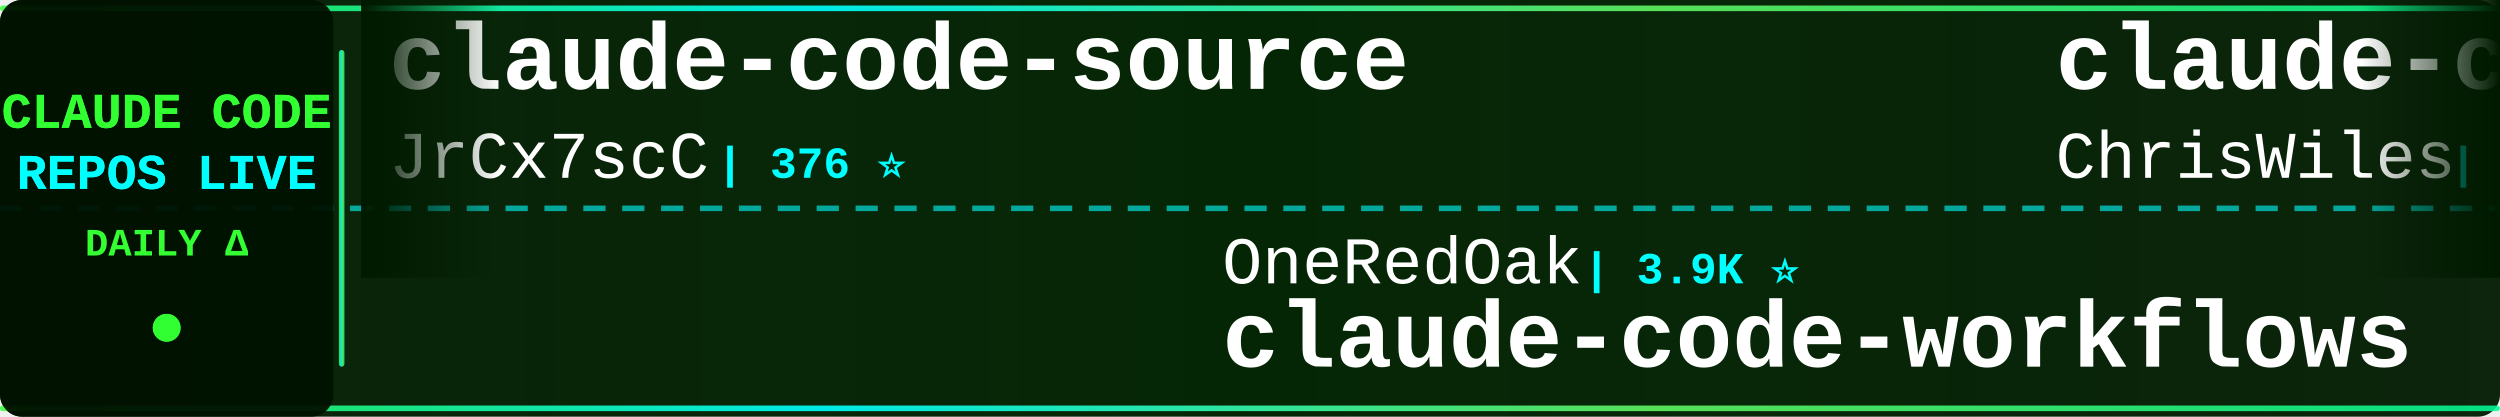
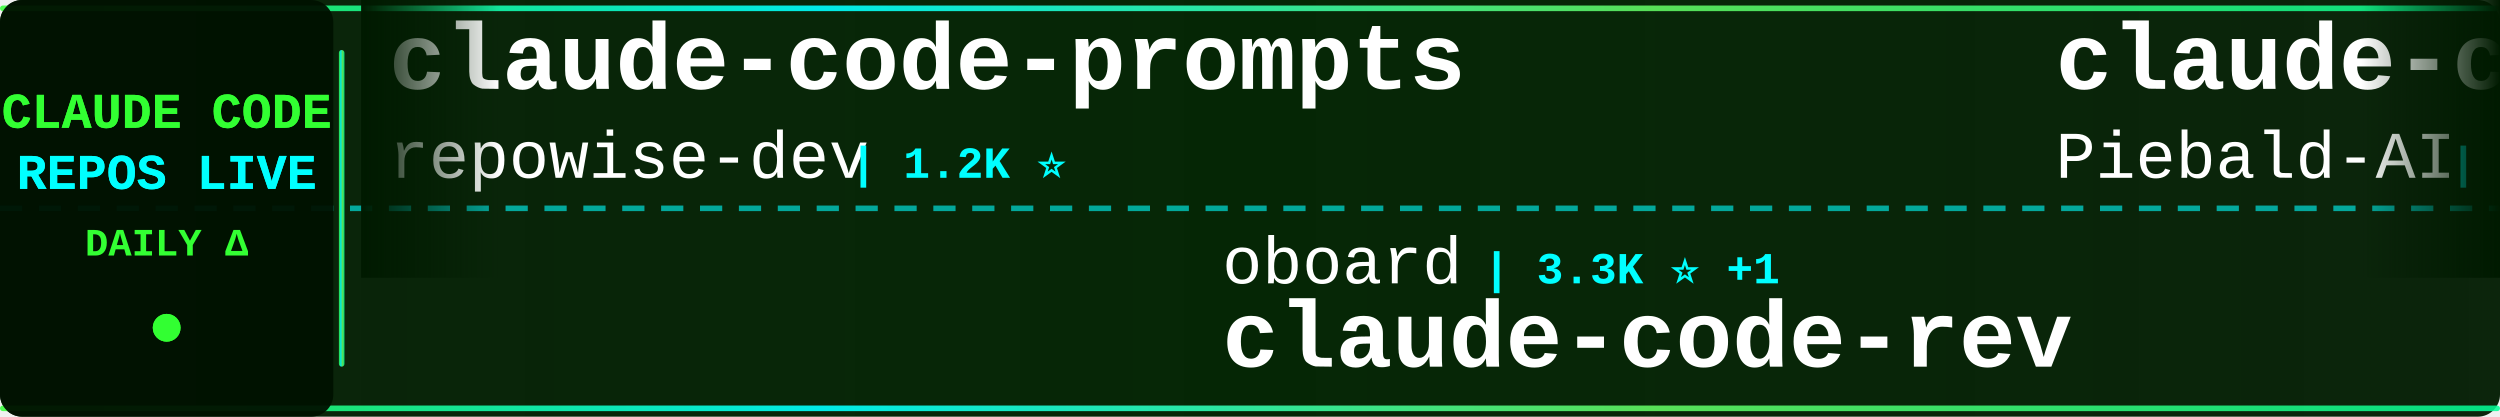
<svg xmlns="http://www.w3.org/2000/svg" width="900" height="150">
  <defs>
    <linearGradient id="tickerBg" x1="0%" y1="0%" x2="100%" y2="0%">
      <stop offset="0%" style="stop-color:#001a00;stop-opacity:0.95" />
      <stop offset="50%" style="stop-color:#002200;stop-opacity:0.98" />
      <stop offset="100%" style="stop-color:#001a00;stop-opacity:0.95" />
    </linearGradient>
    <linearGradient id="borderGrad" x1="0%" y1="0%" x2="100%" y2="0%">
      <stop offset="0%" style="stop-color:#33ff33;stop-opacity:0.85">
        <animate attributeName="stop-opacity" values="0.85;1;0.85" dur="2s" repeatCount="indefinite" />
      </stop>
      <stop offset="33%" style="stop-color:#00ffff;stop-opacity:0.9">
        <animate attributeName="stop-opacity" values="0.9;1;0.9" dur="2.2s" repeatCount="indefinite" />
      </stop>
      <stop offset="66%" style="stop-color:#66ff66;stop-opacity:0.85">
        <animate attributeName="stop-opacity" values="0.85;1;0.85" dur="1.8s" repeatCount="indefinite" />
      </stop>
      <stop offset="100%" style="stop-color:#00ff99;stop-opacity:0.85">
        <animate attributeName="stop-opacity" values="0.85;1;0.85" dur="2s" repeatCount="indefinite" />
      </stop>
    </linearGradient>
    <filter id="textGlow">
      <feGaussianBlur stdDeviation="0.1" result="coloredBlur" />
      <feMerge>
        <feMergeNode in="coloredBlur" />
        <feMergeNode in="SourceGraphic" />
      </feMerge>
    </filter>
    <filter id="metricGlow">
      <feGaussianBlur stdDeviation="0.2" result="coloredBlur" />
      <feMerge>
        <feMergeNode in="coloredBlur" />
        <feMergeNode in="SourceGraphic" />
      </feMerge>
    </filter>
    <linearGradient id="leftFade" x1="0%" y1="0%" x2="100%" y2="0%">
      <stop offset="0%" style="stop-color:#001a00;stop-opacity:1" />
      <stop offset="100%" style="stop-color:#001a00;stop-opacity:0" />
    </linearGradient>
    <linearGradient id="rightFade" x1="0%" y1="0%" x2="100%" y2="0%">
      <stop offset="0%" style="stop-color:#001a00;stop-opacity:0" />
      <stop offset="100%" style="stop-color:#001a00;stop-opacity:1" />
    </linearGradient>
  </defs>
  <rect width="900" height="150" fill="url(#tickerBg)" rx="8" />
  <rect x="0" y="2" width="900" height="2" fill="url(#borderGrad)" rx="1" />
  <rect x="0" y="146" width="900" height="2" fill="url(#borderGrad)" rx="1" />
  <line x1="0" y1="75" x2="900" y2="75" stroke="#00ffff" stroke-width="2" stroke-dasharray="8 6" opacity="0.6" />
  <rect x="0" y="0" width="120" height="150" fill="#001100" opacity="0.95" rx="8" />
  <text x="60" y="46" font-family="'Courier New', monospace" font-size="18" font-weight="bold" fill="#33ff33" text-anchor="middle" filter="url(#textGlow)">
    CLAUDE CODE
  </text>
  <text x="60" y="68" font-family="'Courier New', monospace" font-size="18" font-weight="bold" fill="#00ffff" text-anchor="middle" filter="url(#textGlow)">
    REPOS LIVE
  </text>
  <text x="60" y="92" font-family="'Courier New', monospace" font-size="14" font-weight="bold" fill="#33ff33" text-anchor="middle">
    DAILY Δ
  </text>
  <circle cx="60" cy="118" r="5" fill="#33ff33" filter="url(#metricGlow)">
    <animate attributeName="r" values="4;6;4" dur="1.5s" repeatCount="indefinite" />
    <animate attributeName="opacity" values="0.6;1;0.6" dur="1.5s" repeatCount="indefinite" />
  </circle>
  <rect x="122" y="18" width="2" height="114" fill="url(#borderGrad)" rx="1" />
  <clipPath id="tickerClip">
    <rect x="130" y="0" width="770" height="150" />
  </clipPath>
  <g clip-path="url(#tickerClip)">
    <g id="tickerItems">
      <animateTransform attributeName="transform" attributeType="XML" type="translate" from="0 0" to="-3000 0" dur="54s" repeatCount="indefinite" />
      <g transform="translate(0, 0)">
-         <text x="140" y="32" font-family="'Courier New', monospace" font-size="34" font-weight="bold" fill="#ffffff">claude-code-source</text>
-         <text x="140" y="64" font-family="'Courier New', monospace" font-size="24" font-weight="normal" fill="#ffffff" opacity="1.0">JrCx7scC</text>
-         <text x="258" y="64" font-family="'Courier New', monospace" font-size="16" font-weight="bold" fill="#00ffff"> | 376 ⭐</text>
+         <text x="140" y="32" font-family="'Courier New', monospace" font-size="34" font-weight="bold" fill="#ffffff">claude-code-prompts</text>
+         <text x="140" y="64" font-family="'Courier New', monospace" font-size="24" font-weight="normal" fill="#ffffff" opacity="1.0">repowise-dev</text>
+         <text x="306" y="64" font-family="'Courier New', monospace" font-size="16" font-weight="bold" fill="#00ffff"> | 1.2K ⭐</text>
      </g>
      <g transform="translate(300, 0)">
-         <text x="140" y="102" font-family="'Courier New', monospace" font-size="24" font-weight="normal" fill="#ffffff" opacity="1.0">OneRedOak</text>
-         <text x="270" y="102" font-family="'Courier New', monospace" font-size="16" font-weight="bold" fill="#00ffff"> | 3.9K ⭐</text>
-         <text x="140" y="132" font-family="'Courier New', monospace" font-size="34" font-weight="bold" fill="#ffffff">claude-code-workflows</text>
+         <text x="140" y="102" font-family="'Courier New', monospace" font-size="24" font-weight="normal" fill="#ffffff" opacity="1.0">oboard</text>
+         <text x="234" y="102" font-family="'Courier New', monospace" font-size="16" font-weight="bold" fill="#00ffff"> | 3.3K ⭐ +1</text>
+         <text x="140" y="132" font-family="'Courier New', monospace" font-size="34" font-weight="bold" fill="#ffffff">claude-code-rev</text>
      </g>
      <g transform="translate(600, 0)">
-         <text x="140" y="32" font-family="'Courier New', monospace" font-size="34" font-weight="bold" fill="#ffffff">claude-code-showcase</text>
-         <text x="140" y="64" font-family="'Courier New', monospace" font-size="24" font-weight="normal" fill="#ffffff" opacity="1.0">ChrisWiles</text>
-         <text x="282" y="64" font-family="'Courier New', monospace" font-size="16" font-weight="bold" fill="#00ffff"> | 6.1K ⭐</text>
+         <text x="140" y="32" font-family="'Courier New', monospace" font-size="34" font-weight="bold" fill="#ffffff">claude-code-system-promp...</text>
+         <text x="140" y="64" font-family="'Courier New', monospace" font-size="24" font-weight="normal" fill="#ffffff" opacity="1.0">Piebald-AI</text>
+         <text x="282" y="64" font-family="'Courier New', monospace" font-size="16" font-weight="bold" fill="#00ffff"> | 12.9K ⭐ +1</text>
      </g>
      <g transform="translate(900, 0)">
-         <text x="140" y="102" font-family="'Courier New', monospace" font-size="24" font-weight="normal" fill="#ffffff" opacity="1.0">wanshuiyin</text>
-         <text x="282" y="102" font-family="'Courier New', monospace" font-size="16" font-weight="bold" fill="#00ffff"> | 17.6K ⭐ +5</text>
-         <text x="140" y="132" font-family="'Courier New', monospace" font-size="34" font-weight="bold" fill="#ffffff">Auto-claude-code-researc...</text>
+         <text x="140" y="102" font-family="'Courier New', monospace" font-size="24" font-weight="normal" fill="#ffffff" opacity="1.0">darcyegb</text>
+         <text x="258" y="102" font-family="'Courier New', monospace" font-size="16" font-weight="bold" fill="#00ffff"> | 777 ⭐</text>
+         <text x="140" y="132" font-family="'Courier New', monospace" font-size="34" font-weight="bold" fill="#ffffff">ClaudeCodeAgents</text>
      </g>
      <g transform="translate(1200, 0)">
-         <text x="140" y="32" font-family="'Courier New', monospace" font-size="34" font-weight="bold" fill="#ffffff">awesome-claude-code-plug...</text>
-         <text x="140" y="64" font-family="'Courier New', monospace" font-size="24" font-weight="normal" fill="#ffffff" opacity="1.0">ccplugins</text>
-         <text x="270" y="64" font-family="'Courier New', monospace" font-size="16" font-weight="bold" fill="#00ffff"> | 974 ⭐ +1</text>
+         <text x="140" y="32" font-family="'Courier New', monospace" font-size="34" font-weight="bold" fill="#ffffff">claude-code-proxy</text>
+         <text x="140" y="64" font-family="'Courier New', monospace" font-size="24" font-weight="normal" fill="#ffffff" opacity="1.0">fuergaosi233</text>
+         <text x="306" y="64" font-family="'Courier New', monospace" font-size="16" font-weight="bold" fill="#00ffff"> | 2.8K ⭐</text>
      </g>
      <g transform="translate(1500, 0)">
-         <text x="140" y="102" font-family="'Courier New', monospace" font-size="24" font-weight="normal" fill="#ffffff" opacity="1.0">shanraisshan</text>
-         <text x="306" y="102" font-family="'Courier New', monospace" font-size="16" font-weight="bold" fill="#00ffff"> | 67.6K ⭐ +8</text>
-         <text x="140" y="132" font-family="'Courier New', monospace" font-size="34" font-weight="bold" fill="#ffffff">claude-code-best-practic...</text>
+         <text x="140" y="102" font-family="'Courier New', monospace" font-size="24" font-weight="normal" fill="#ffffff" opacity="1.0">liuup</text>
+         <text x="222" y="102" font-family="'Courier New', monospace" font-size="16" font-weight="bold" fill="#00ffff"> | 4.0K ⭐</text>
+         <text x="140" y="132" font-family="'Courier New', monospace" font-size="34" font-weight="bold" fill="#ffffff">claude-code-analysis</text>
      </g>
      <g transform="translate(1800, 0)">
-         <text x="140" y="32" font-family="'Courier New', monospace" font-size="34" font-weight="bold" fill="#ffffff">claude-code-guide</text>
-         <text x="140" y="64" font-family="'Courier New', monospace" font-size="24" font-weight="normal" fill="#ffffff" opacity="1.0">zebbern</text>
-         <text x="246" y="64" font-family="'Courier New', monospace" font-size="16" font-weight="bold" fill="#00ffff"> | 4.7K ⭐</text>
+         <text x="140" y="32" font-family="'Courier New', monospace" font-size="34" font-weight="bold" fill="#ffffff">pi-vs-claude-code</text>
+         <text x="140" y="64" font-family="'Courier New', monospace" font-size="24" font-weight="normal" fill="#ffffff" opacity="1.0">disler</text>
+         <text x="234" y="64" font-family="'Courier New', monospace" font-size="16" font-weight="bold" fill="#00ffff"> | 1.7K ⭐</text>
      </g>
      <g transform="translate(2100, 0)">
-         <text x="140" y="102" font-family="'Courier New', monospace" font-size="24" font-weight="normal" fill="#ffffff" opacity="1.0">LING71671</text>
-         <text x="270" y="102" font-family="'Courier New', monospace" font-size="16" font-weight="bold" fill="#00ffff"> | 968 ⭐</text>
-         <text x="140" y="132" font-family="'Courier New', monospace" font-size="34" font-weight="bold" fill="#ffffff">Open-ClaudeCode</text>
+         <text x="140" y="102" font-family="'Courier New', monospace" font-size="24" font-weight="normal" fill="#ffffff" opacity="1.0">ChrisWiles</text>
+         <text x="282" y="102" font-family="'Courier New', monospace" font-size="16" font-weight="bold" fill="#00ffff"> | 6.1K ⭐ +1</text>
+         <text x="140" y="132" font-family="'Courier New', monospace" font-size="34" font-weight="bold" fill="#ffffff">claude-code-showcase</text>
      </g>
      <g transform="translate(2400, 0)">
-         <text x="140" y="32" font-family="'Courier New', monospace" font-size="34" font-weight="bold" fill="#ffffff">claude-code-harness</text>
-         <text x="140" y="64" font-family="'Courier New', monospace" font-size="24" font-weight="normal" fill="#ffffff" opacity="1.0">Chachamaru127</text>
-         <text x="318" y="64" font-family="'Courier New', monospace" font-size="16" font-weight="bold" fill="#00ffff"> | 3.2K ⭐</text>
+         <text x="140" y="32" font-family="'Courier New', monospace" font-size="34" font-weight="bold" fill="#ffffff">claude-code-workflows</text>
+         <text x="140" y="64" font-family="'Courier New', monospace" font-size="24" font-weight="normal" fill="#ffffff" opacity="1.0">OneRedOak</text>
+         <text x="270" y="64" font-family="'Courier New', monospace" font-size="16" font-weight="bold" fill="#00ffff"> | 3.9K ⭐</text>
      </g>
      <g transform="translate(2700, 0)">
-         <text x="140" y="102" font-family="'Courier New', monospace" font-size="24" font-weight="normal" fill="#ffffff" opacity="1.0">AprilNEA</text>
-         <text x="258" y="102" font-family="'Courier New', monospace" font-size="16" font-weight="bold" fill="#00ffff"> | 394 ⭐</text>
-         <text x="140" y="132" font-family="'Courier New', monospace" font-size="34" font-weight="bold" fill="#ffffff">claude-code-source</text>
+         <text x="140" y="102" font-family="'Courier New', monospace" font-size="24" font-weight="normal" fill="#ffffff" opacity="1.0">Donchitos</text>
+         <text x="270" y="102" font-family="'Courier New', monospace" font-size="16" font-weight="bold" fill="#00ffff"> | 26.7K ⭐ +2</text>
+         <text x="140" y="132" font-family="'Courier New', monospace" font-size="34" font-weight="bold" fill="#ffffff">Claude-Code-Game-Studios</text>
      </g>
      <g transform="translate(3000, 0)">
-         <text x="140" y="32" font-family="'Courier New', monospace" font-size="34" font-weight="bold" fill="#ffffff">claude-code-source</text>
-         <text x="140" y="64" font-family="'Courier New', monospace" font-size="24" font-weight="normal" fill="#ffffff" opacity="1.0">JrCx7scC</text>
-         <text x="258" y="64" font-family="'Courier New', monospace" font-size="16" font-weight="bold" fill="#00ffff"> | 376 ⭐</text>
+         <text x="140" y="32" font-family="'Courier New', monospace" font-size="34" font-weight="bold" fill="#ffffff">claude-code-prompts</text>
+         <text x="140" y="64" font-family="'Courier New', monospace" font-size="24" font-weight="normal" fill="#ffffff" opacity="1.0">repowise-dev</text>
+         <text x="306" y="64" font-family="'Courier New', monospace" font-size="16" font-weight="bold" fill="#00ffff"> | 1.2K ⭐</text>
      </g>
      <g transform="translate(3300, 0)">
-         <text x="140" y="102" font-family="'Courier New', monospace" font-size="24" font-weight="normal" fill="#ffffff" opacity="1.0">OneRedOak</text>
-         <text x="270" y="102" font-family="'Courier New', monospace" font-size="16" font-weight="bold" fill="#00ffff"> | 3.9K ⭐</text>
-         <text x="140" y="132" font-family="'Courier New', monospace" font-size="34" font-weight="bold" fill="#ffffff">claude-code-workflows</text>
+         <text x="140" y="102" font-family="'Courier New', monospace" font-size="24" font-weight="normal" fill="#ffffff" opacity="1.0">oboard</text>
+         <text x="234" y="102" font-family="'Courier New', monospace" font-size="16" font-weight="bold" fill="#00ffff"> | 3.3K ⭐ +1</text>
+         <text x="140" y="132" font-family="'Courier New', monospace" font-size="34" font-weight="bold" fill="#ffffff">claude-code-rev</text>
      </g>
      <g transform="translate(3600, 0)">
-         <text x="140" y="32" font-family="'Courier New', monospace" font-size="34" font-weight="bold" fill="#ffffff">claude-code-showcase</text>
-         <text x="140" y="64" font-family="'Courier New', monospace" font-size="24" font-weight="normal" fill="#ffffff" opacity="1.0">ChrisWiles</text>
-         <text x="282" y="64" font-family="'Courier New', monospace" font-size="16" font-weight="bold" fill="#00ffff"> | 6.1K ⭐</text>
+         <text x="140" y="32" font-family="'Courier New', monospace" font-size="34" font-weight="bold" fill="#ffffff">claude-code-system-promp...</text>
+         <text x="140" y="64" font-family="'Courier New', monospace" font-size="24" font-weight="normal" fill="#ffffff" opacity="1.0">Piebald-AI</text>
+         <text x="282" y="64" font-family="'Courier New', monospace" font-size="16" font-weight="bold" fill="#00ffff"> | 12.9K ⭐ +1</text>
      </g>
      <g transform="translate(3900, 0)">
-         <text x="140" y="102" font-family="'Courier New', monospace" font-size="24" font-weight="normal" fill="#ffffff" opacity="1.0">wanshuiyin</text>
-         <text x="282" y="102" font-family="'Courier New', monospace" font-size="16" font-weight="bold" fill="#00ffff"> | 17.6K ⭐ +5</text>
-         <text x="140" y="132" font-family="'Courier New', monospace" font-size="34" font-weight="bold" fill="#ffffff">Auto-claude-code-researc...</text>
+         <text x="140" y="102" font-family="'Courier New', monospace" font-size="24" font-weight="normal" fill="#ffffff" opacity="1.0">darcyegb</text>
+         <text x="258" y="102" font-family="'Courier New', monospace" font-size="16" font-weight="bold" fill="#00ffff"> | 777 ⭐</text>
+         <text x="140" y="132" font-family="'Courier New', monospace" font-size="34" font-weight="bold" fill="#ffffff">ClaudeCodeAgents</text>
      </g>
    </g>
  </g>
  <rect x="130" y="0" width="50" height="100" fill="url(#leftFade)" />
  <rect x="850" y="0" width="50" height="100" fill="url(#rightFade)" />
</svg>
